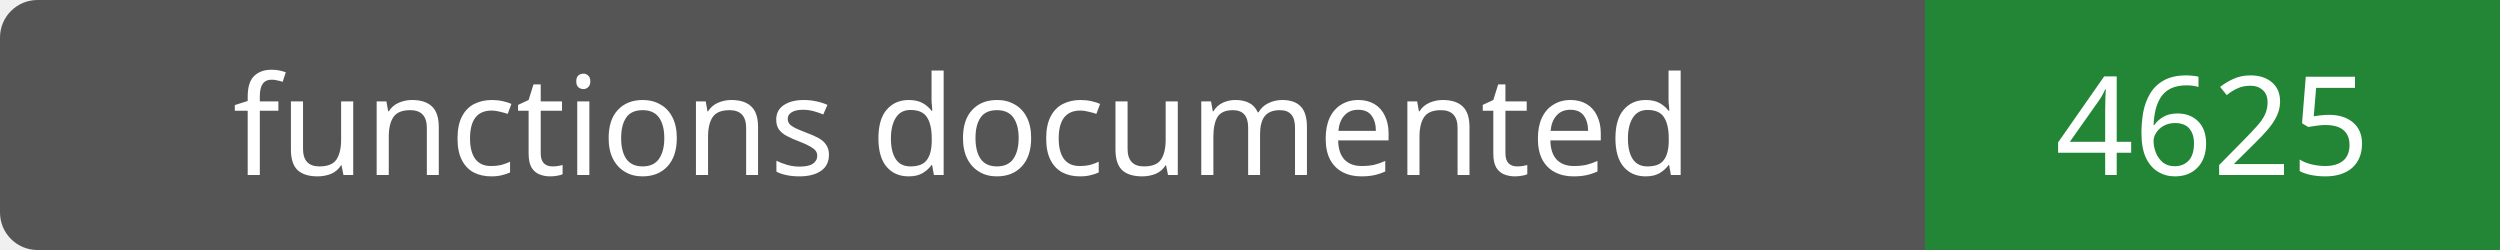
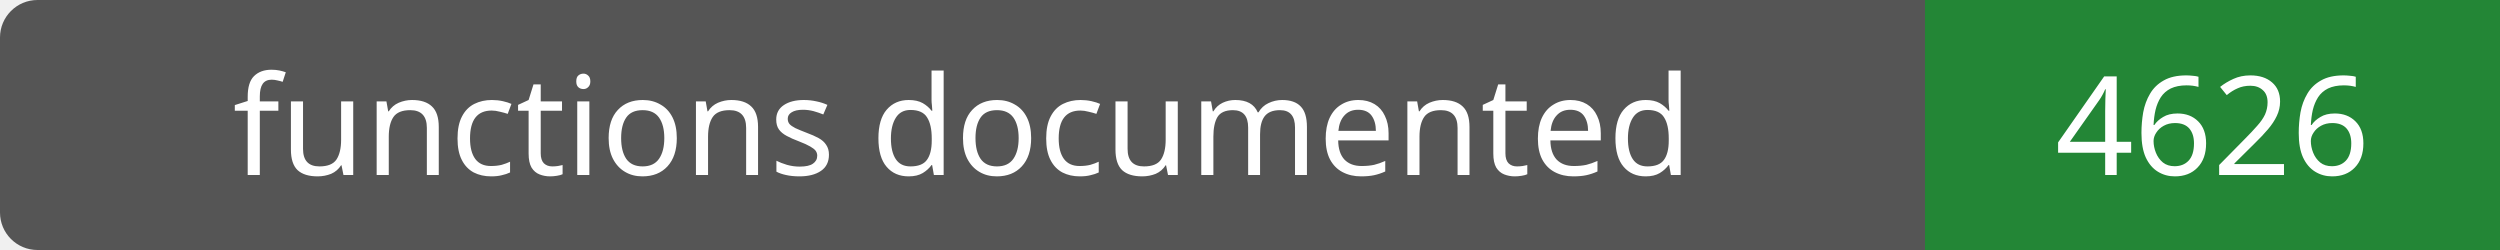
- <svg xmlns="http://www.w3.org/2000/svg" width="200" height="20" role="img" aria-label="functions documented: 4625">
+ <svg xmlns="http://www.w3.org/2000/svg" width="200" height="20" role="img" aria-label="functions documented: 4626">
  <rect width="200" height="20" rx="3" fill="#555" />
  <path fill="#238636" d="M154 0h46v20H154z" />
  <g fill="#fff" text-anchor="middle" font-family="Verdana,sans-serif" font-size="11">
    <text x="77.0" y="14">functions documented</text>
-     <text x="177.0" y="14">4625</text>
+     <text x="177.0" y="14">4626</text>
  </g>
</svg>
